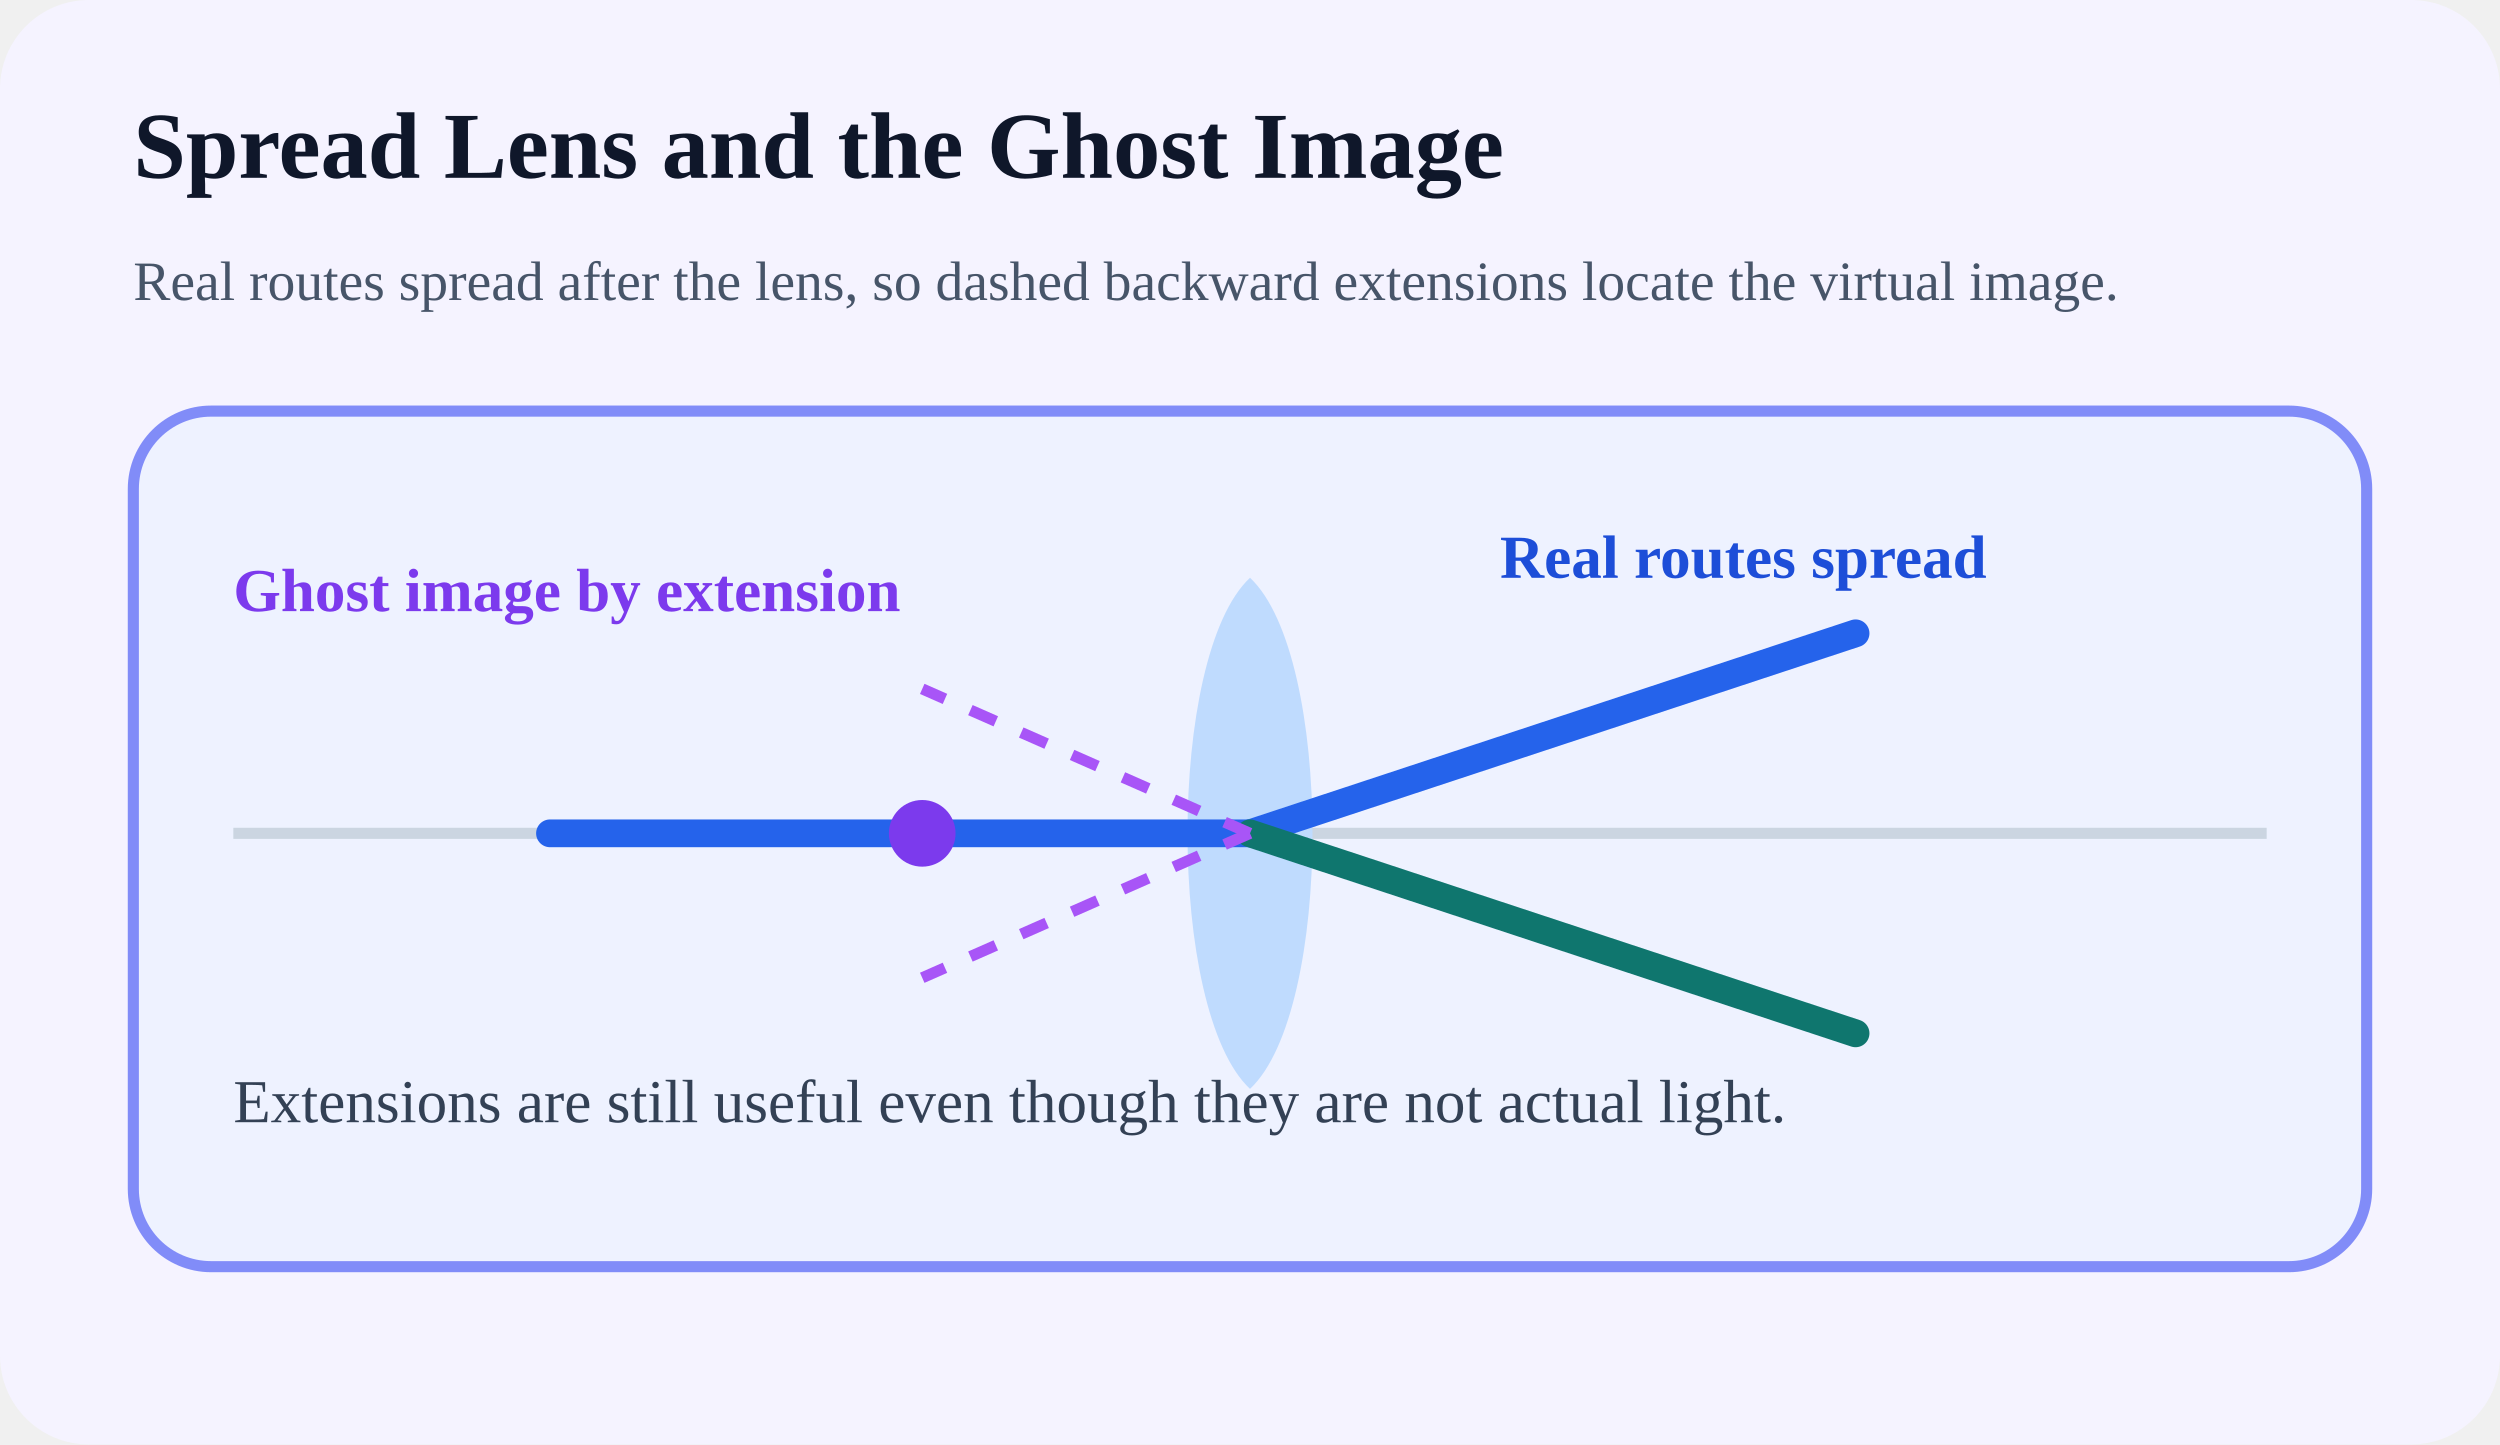
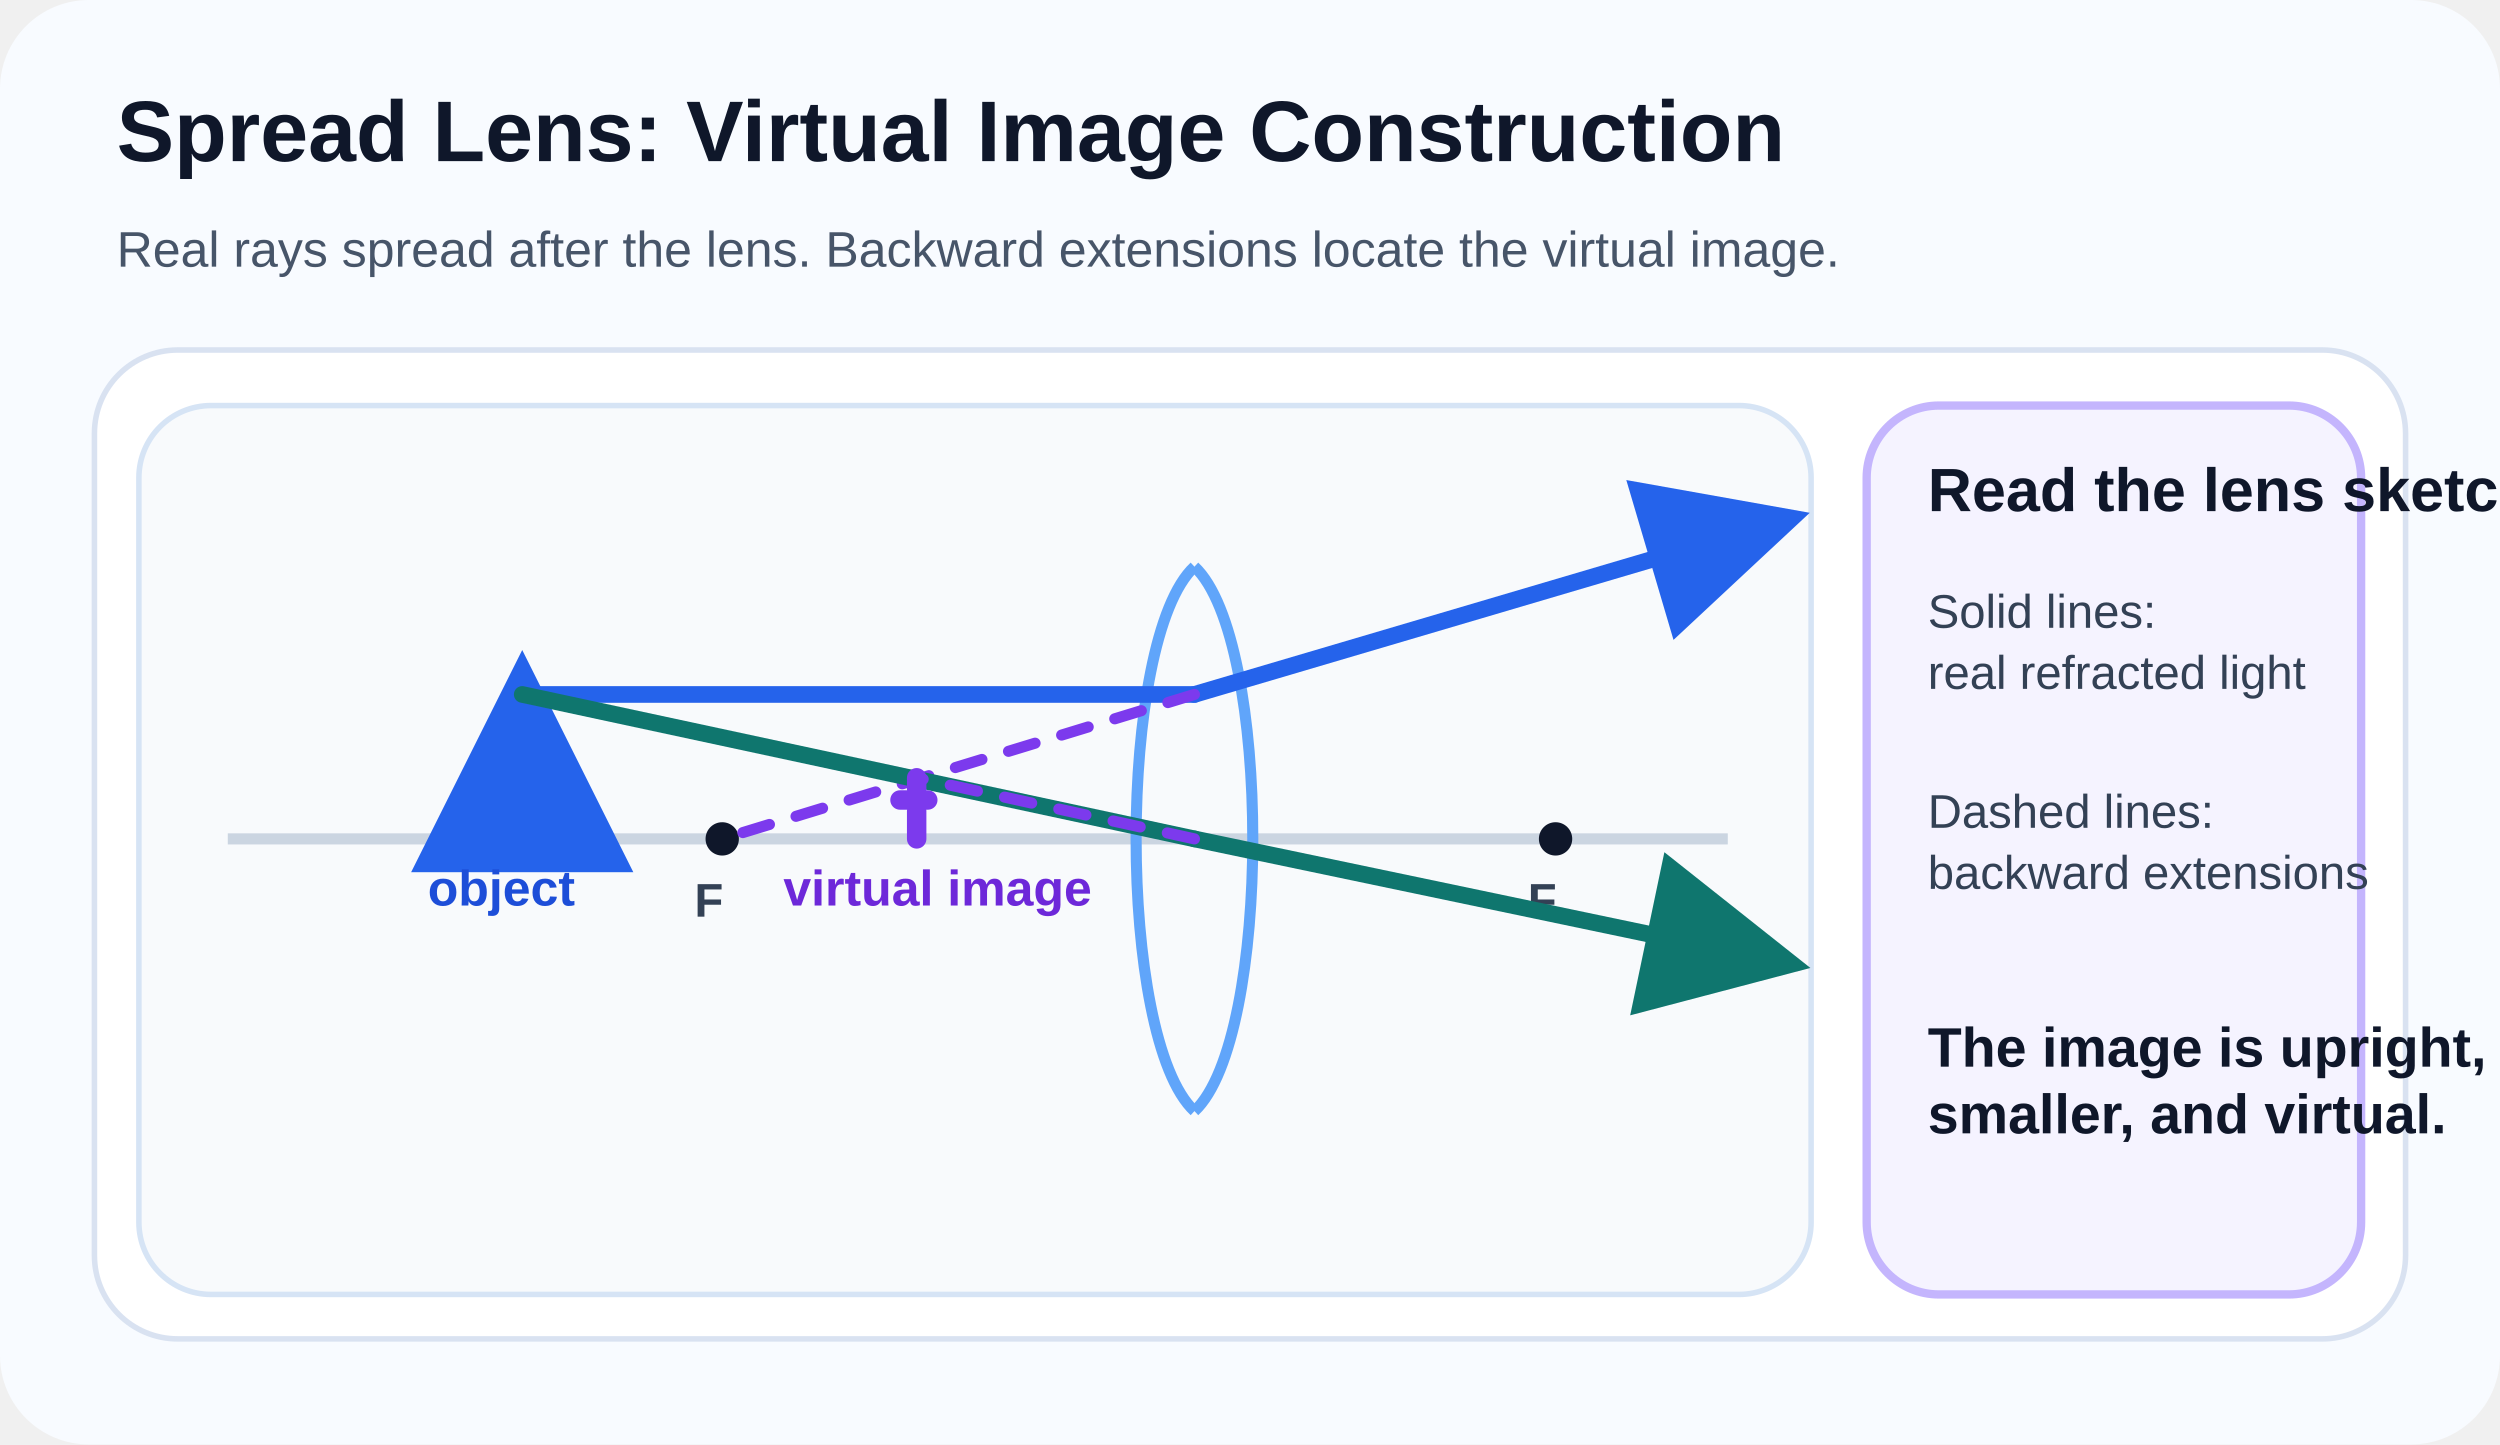
<svg xmlns="http://www.w3.org/2000/svg" width="900" height="520" viewBox="0 0 900 520" fill="none">
-   <rect width="900" height="520" rx="32" fill="#F5F3FF" />
-   <text x="48" y="64" fill="#0F172A" font-size="34" font-weight="700">Spread Lens and the Ghost Image</text>
-   <text x="48" y="108" fill="#475569" font-size="20">Real routes spread after the lens, so dashed backward extensions locate the virtual image.</text>
-   <rect x="48" y="148" width="804" height="308" rx="28" fill="#EEF2FF" stroke="#818CF8" stroke-width="4" />
-   <line x1="84" y1="300" x2="816" y2="300" stroke="#CBD5E1" stroke-width="4" />
-   <path d="M450 208 C420 236 420 364 450 392 C480 364 480 236 450 208 Z" fill="#BFDBFE" />
-   <path d="M198 300 H450" stroke="#2563EB" stroke-width="10" stroke-linecap="round" />
-   <path d="M450 300 L668 228" stroke="#2563EB" stroke-width="10" stroke-linecap="round" />
-   <path d="M450 300 L668 372" stroke="#0F766E" stroke-width="10" stroke-linecap="round" />
-   <path d="M450 300 L332 248" stroke="#A855F7" stroke-width="4" stroke-dasharray="10 10" />
-   <path d="M450 300 L332 352" stroke="#A855F7" stroke-width="4" stroke-dasharray="10 10" />
-   <circle cx="332" cy="300" r="12" fill="#7C3AED" />
-   <text x="540" y="208" fill="#1D4ED8" font-size="22" font-weight="700">Real routes spread</text>
-   <text x="84" y="220" fill="#7C3AED" font-size="22" font-weight="700">Ghost image by extension</text>
-   <text x="84" y="404" fill="#334155" font-size="22">Extensions are still useful even though they are not actual light.</text>
+   <defs>
+     <marker id="spread-blue-arrow" markerWidth="10" markerHeight="10" refX="8" refY="5" orient="auto">
+       <path d="M0 0 L10 5 L0 10 Z" fill="#2563EB" />
+     </marker>
+     <marker id="spread-green-arrow" markerWidth="10" markerHeight="10" refX="8" refY="5" orient="auto">
+       <path d="M0 0 L10 5 L0 10 Z" fill="#0F766E" />
+     </marker>
+   </defs>
+   <rect width="900" height="520" rx="32" fill="#F8FBFF" />
+   <g font-family="Segoe UI, Arial, sans-serif">
+     <text x="42" y="58" fill="#0F172A" font-size="31" font-weight="700">Spread Lens: Virtual Image Construction</text>
+     <text x="42" y="96" fill="#475569" font-size="18">Real rays spread after the lens. Backward extensions locate the virtual image.</text>
+     <rect x="34" y="126" width="832" height="356" rx="30" fill="#FFFFFF" stroke="#D9E2F1" stroke-width="2" />
+     <rect x="50" y="146" width="602" height="320" rx="26" fill="#F8FAFC" stroke="#D6E4F5" stroke-width="2" />
+     <rect x="672" y="146" width="178" height="320" rx="26" fill="#F5F3FF" stroke="#C4B5FD" stroke-width="3" />
+     <line x1="82" y1="302" x2="622" y2="302" stroke="#CBD5E1" stroke-width="4" />
+     <path d="M430 204 C402 230 402 374 430 400" stroke="#60A5FA" stroke-width="4" fill="none" />
+     <path d="M430 204 C458 230 458 374 430 400" stroke="#60A5FA" stroke-width="4" fill="none" />
+     <circle cx="260" cy="302" r="6" fill="#0F172A" />
+     <circle cx="560" cy="302" r="6" fill="#0F172A" />
+     <text x="250" y="330" fill="#334155" font-size="17" font-weight="700">F</text>
+     <text x="550" y="330" fill="#334155" font-size="17" font-weight="700">F</text>
+     <line x1="188" y1="302" x2="188" y2="250" stroke="#2563EB" stroke-width="8" stroke-linecap="round" marker-end="url(#spread-blue-arrow)" />
+     <line x1="182" y1="258" x2="194" y2="258" stroke="#2563EB" stroke-width="8" stroke-linecap="round" />
+     <text x="154" y="326" fill="#1D4ED8" font-size="18" font-weight="700">object</text>
+     <line x1="188" y1="250" x2="430" y2="250" stroke="#2563EB" stroke-width="6" stroke-linecap="round" />
+     <line x1="430" y1="250" x2="640" y2="188" stroke="#2563EB" stroke-width="6" stroke-linecap="round" marker-end="url(#spread-blue-arrow)" />
+     <line x1="430" y1="250" x2="260" y2="302" stroke="#7C3AED" stroke-width="4" stroke-dasharray="10 10" stroke-linecap="round" />
+     <line x1="188" y1="250" x2="430" y2="302" stroke="#0F766E" stroke-width="6" stroke-linecap="round" />
+     <line x1="430" y1="302" x2="640" y2="346" stroke="#0F766E" stroke-width="6" stroke-linecap="round" marker-end="url(#spread-green-arrow)" />
+     <line x1="430" y1="302" x2="330" y2="280" stroke="#7C3AED" stroke-width="4" stroke-dasharray="10 10" stroke-linecap="round" />
+     <line x1="330" y1="302" x2="330" y2="280" stroke="#7C3AED" stroke-width="7" stroke-linecap="round" stroke-dasharray="10 8" />
+     <line x1="324" y1="288" x2="336" y2="288" stroke="#7C3AED" stroke-width="7" stroke-linecap="round" stroke-dasharray="10 8" />
+     <text x="282" y="326" fill="#6D28D9" font-size="18" font-weight="700">virtual image</text>
+     <text x="694" y="184" fill="#0F172A" font-size="22" font-weight="700">Read the lens sketch</text>
+     <text x="694" y="226" fill="#334155" font-size="17">Solid lines:</text>
+     <text x="694" y="248" fill="#334155" font-size="17">real refracted light</text>
+     <text x="694" y="298" fill="#334155" font-size="17">Dashed lines:</text>
+     <text x="694" y="320" fill="#334155" font-size="17">backward extensions</text>
+     <text x="694" y="384" fill="#0F172A" font-size="20" font-weight="700">The image is upright,</text>
+     <text x="694" y="408" fill="#0F172A" font-size="20" font-weight="700">smaller, and virtual.</text>
+   </g>
</svg>
